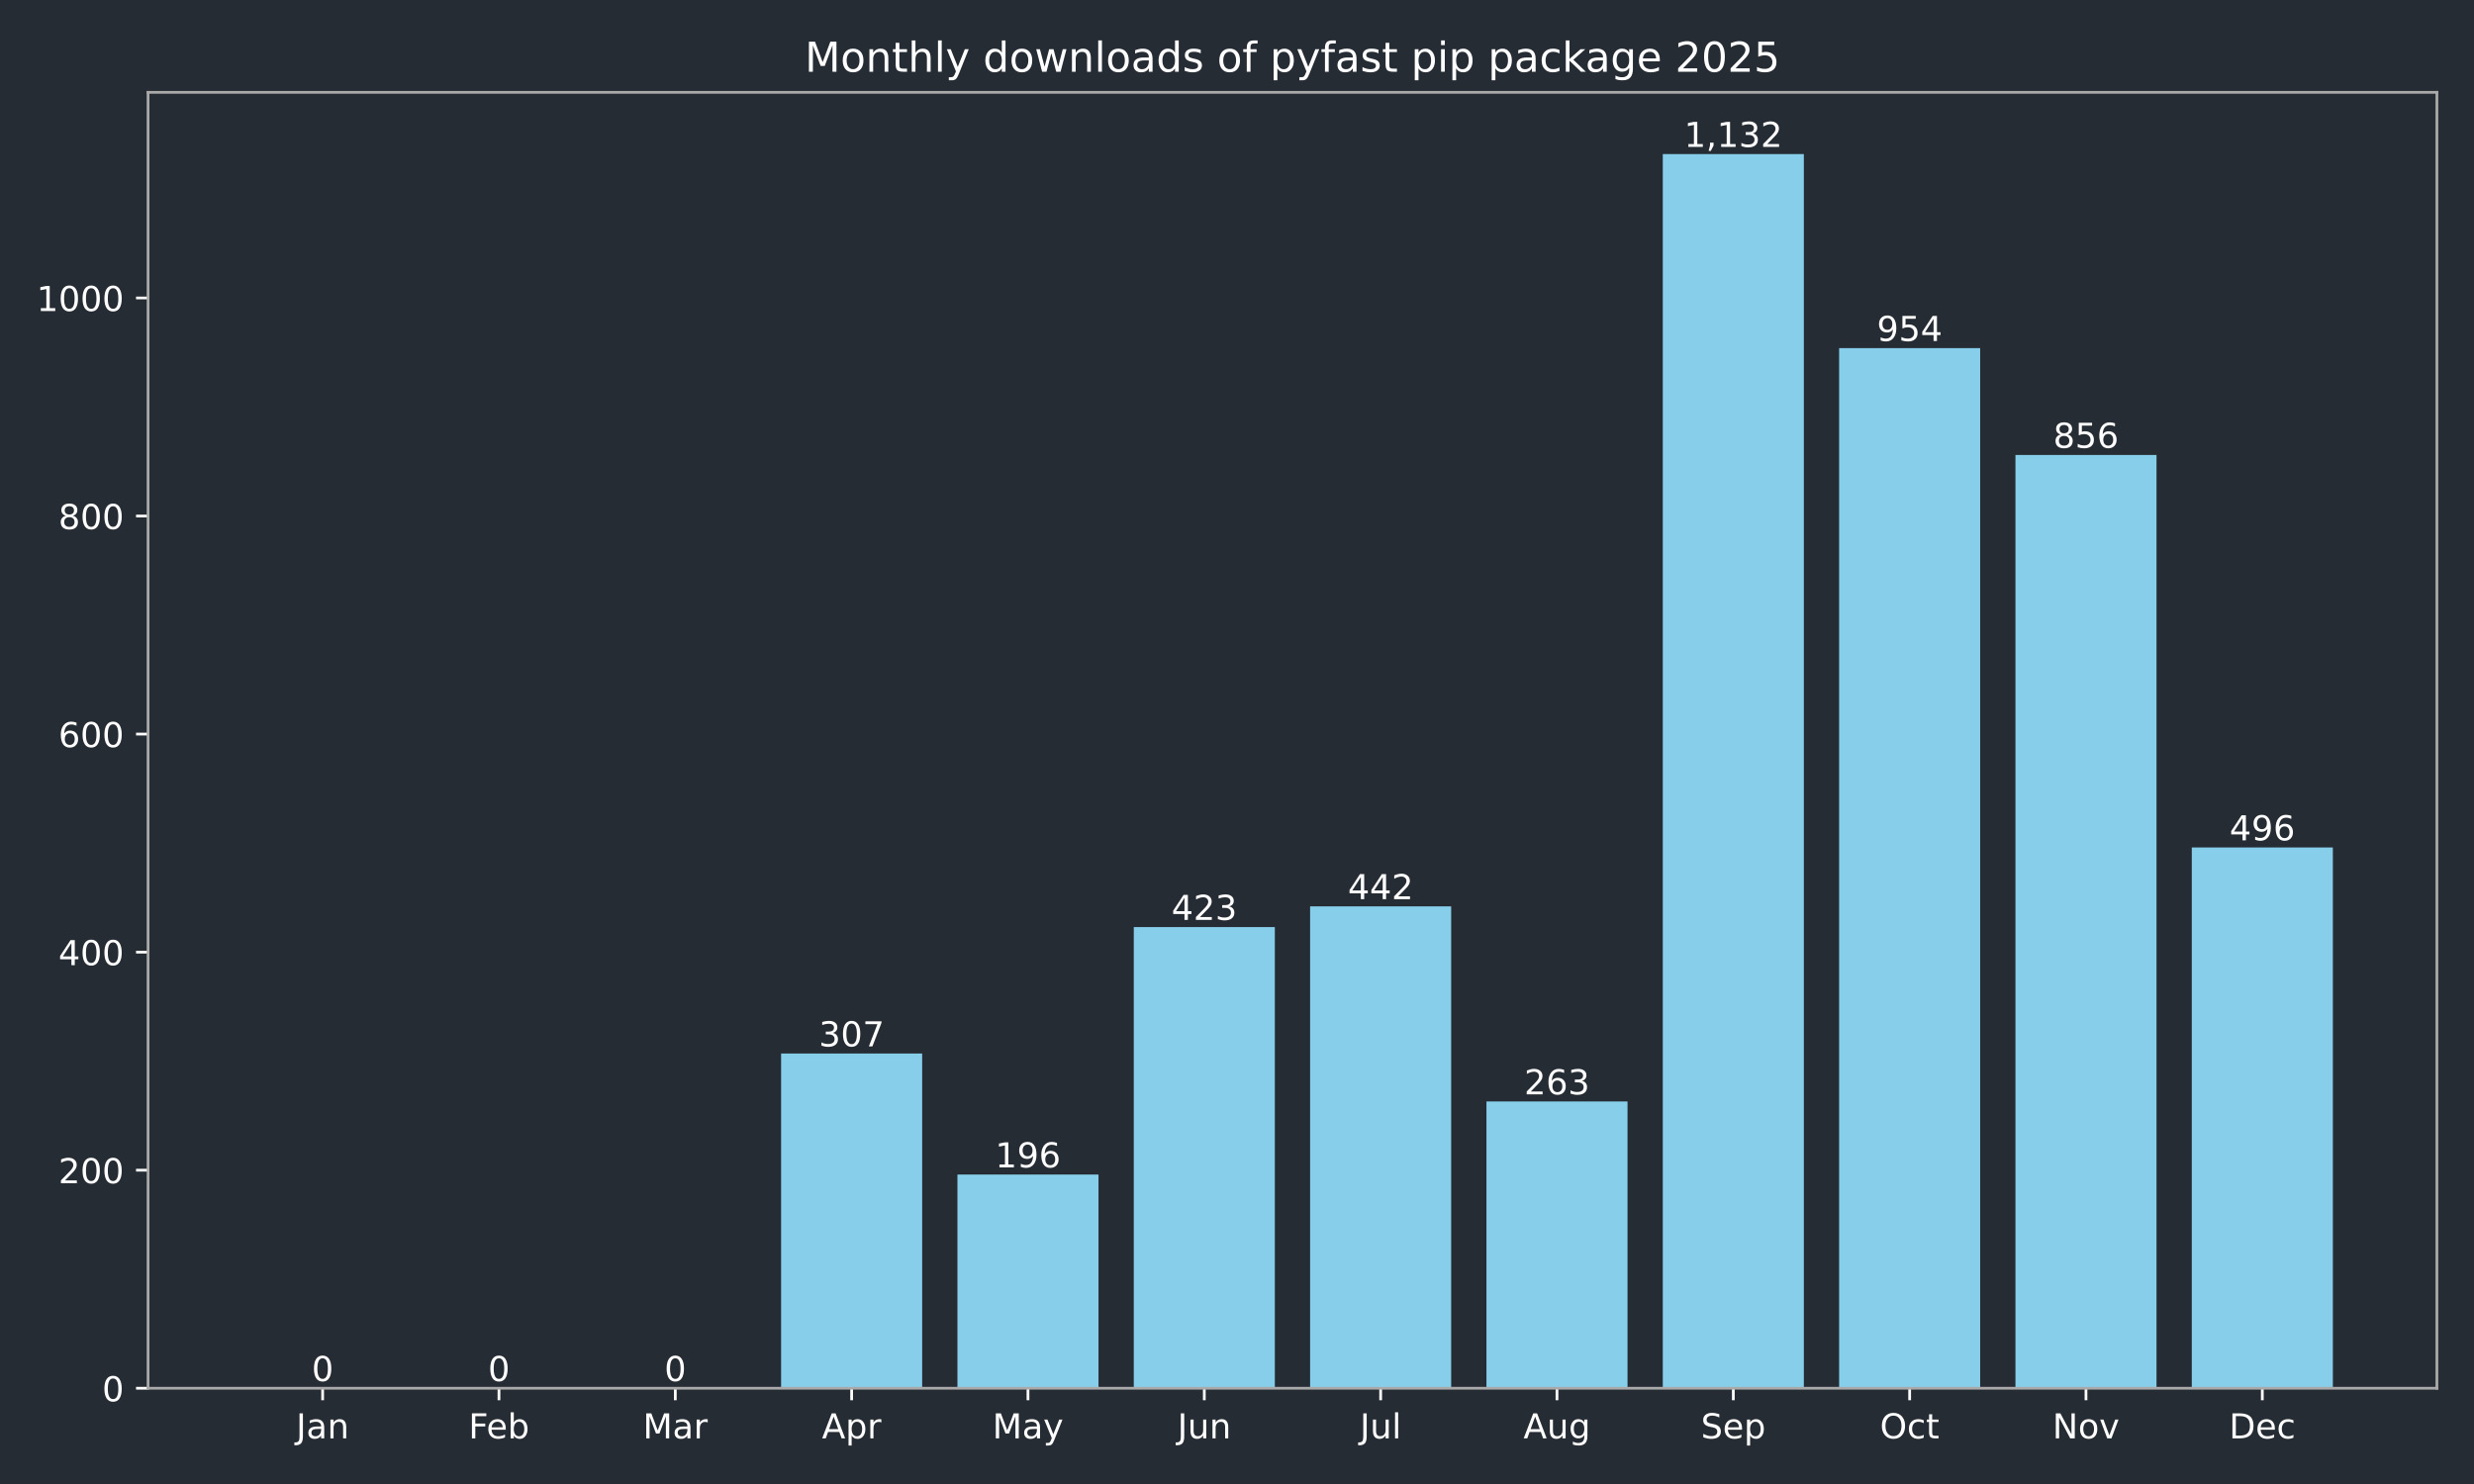
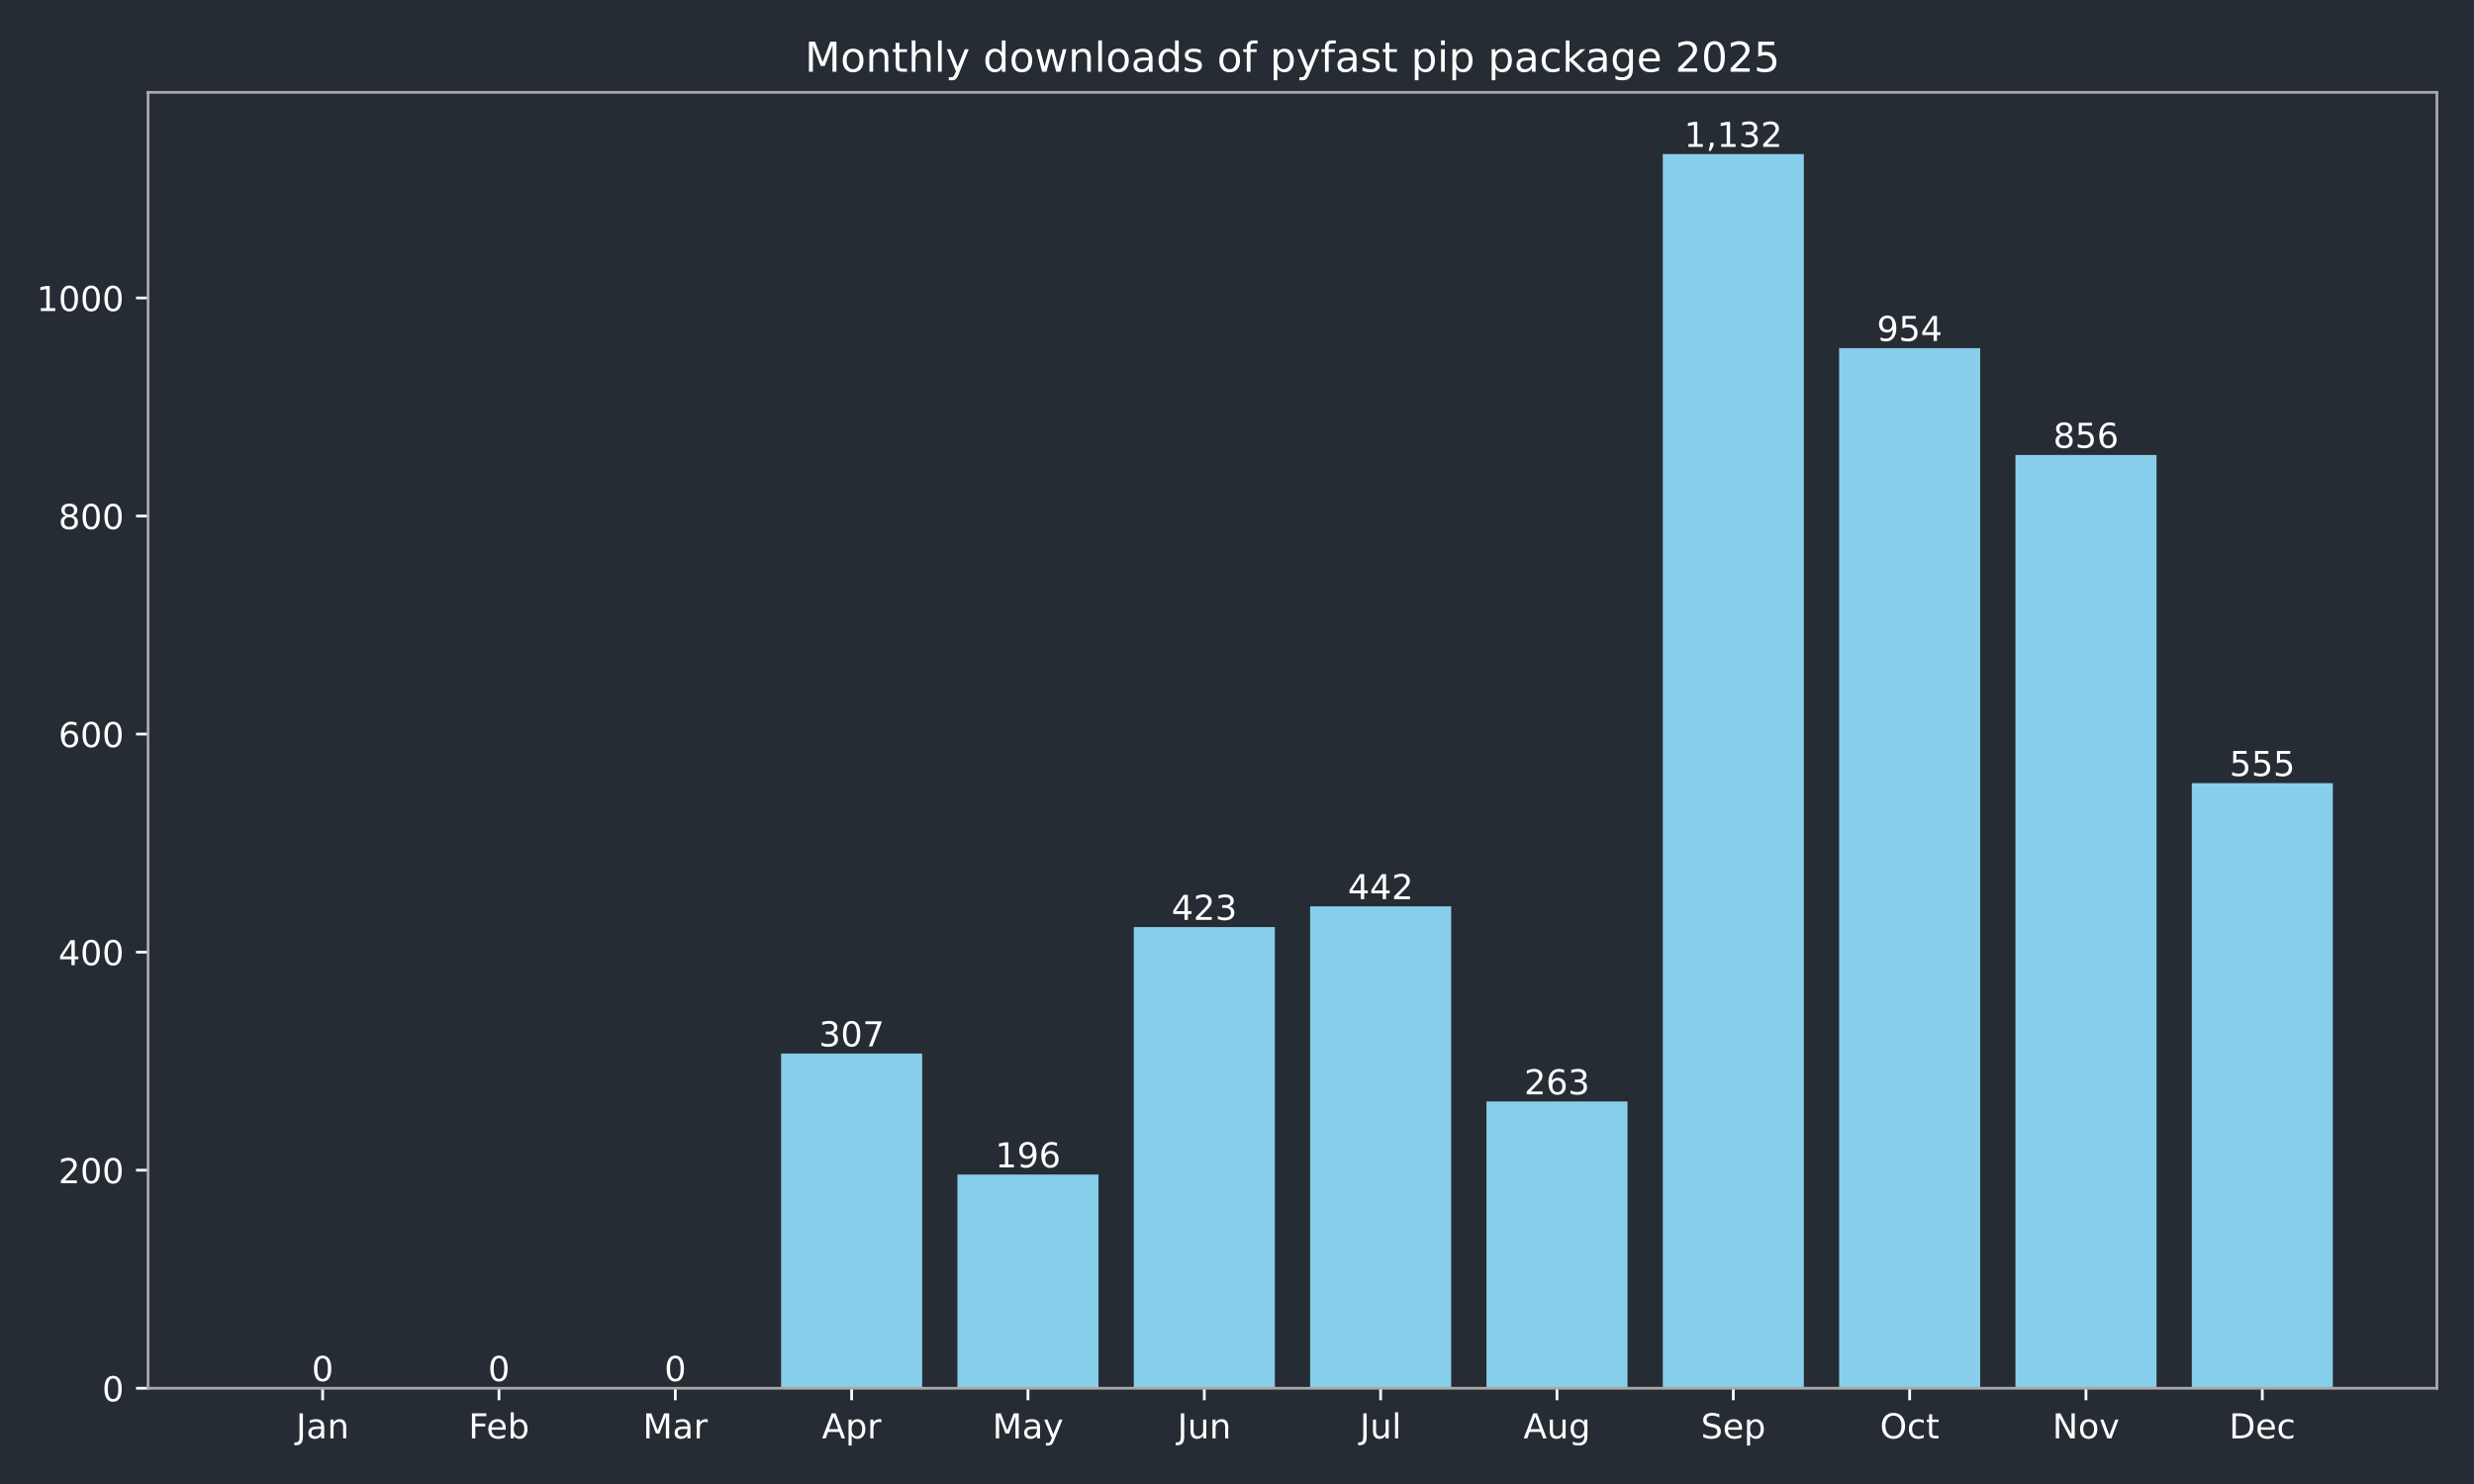
<svg xmlns="http://www.w3.org/2000/svg" xmlns:xlink="http://www.w3.org/1999/xlink" width="720pt" height="432pt" viewBox="0 0 720 432" version="1.1">
  <defs>
    <style type="text/css">*{stroke-linejoin: round; stroke-linecap: butt}</style>
  </defs>
  <g id="figure_1">
    <g id="patch_1">
      <path d="M 0 432  L 720 432  L 720 0  L 0 0  z " style="fill: #262c33" />
    </g>
    <g id="axes_1">
      <g id="patch_2">
        <path d="M 43.09 404.12  L 709.2 404.12  L 709.2 26.88  L 43.09 26.88  z " style="fill: #262c33" />
      </g>
      <g id="patch_3">
-         <path d="M 73.368 404.12  L 114.422 404.12  L 114.422 404.12  L 73.368 404.12  z " clip-path="url(#p5770b2a075)" style="fill: #87ceeb" />
+         <path d="M 73.368 404.12  L 114.422 404.12  L 114.422 404.12  L 73.368 404.12  z " clip-path="url(#pa12a57f8af)" style="fill: #87ceeb" />
      </g>
      <g id="patch_4">
-         <path d="M 124.686 404.12  L 165.74 404.12  L 165.74 404.12  L 124.686 404.12  z " clip-path="url(#p5770b2a075)" style="fill: #87ceeb" />
+         <path d="M 124.686 404.12  L 165.74 404.12  L 165.74 404.12  L 124.686 404.12  z " clip-path="url(#pa12a57f8af)" style="fill: #87ceeb" />
      </g>
      <g id="patch_5">
-         <path d="M 176.004 404.12  L 217.059 404.12  L 217.059 404.12  L 176.004 404.12  z " clip-path="url(#p5770b2a075)" style="fill: #87ceeb" />
+         <path d="M 176.004 404.12  L 217.059 404.12  L 217.059 404.12  L 176.004 404.12  z " clip-path="url(#pa12a57f8af)" style="fill: #87ceeb" />
      </g>
      <g id="patch_6">
-         <path d="M 227.322 404.12  L 268.377 404.12  L 268.377 306.684  L 227.322 306.684  z " clip-path="url(#p5770b2a075)" style="fill: #87ceeb" />
+         <path d="M 227.322 404.12  L 268.377 404.12  L 268.377 306.684  L 227.322 306.684  z " clip-path="url(#pa12a57f8af)" style="fill: #87ceeb" />
      </g>
      <g id="patch_7">
-         <path d="M 278.64 404.12  L 319.695 404.12  L 319.695 341.913  L 278.64 341.913  z " clip-path="url(#p5770b2a075)" style="fill: #87ceeb" />
+         <path d="M 278.64 404.12  L 319.695 404.12  L 319.695 341.913  L 278.64 341.913  z " clip-path="url(#pa12a57f8af)" style="fill: #87ceeb" />
      </g>
      <g id="patch_8">
-         <path d="M 329.959 404.12  L 371.013 404.12  L 371.013 269.868  L 329.959 269.868  z " clip-path="url(#p5770b2a075)" style="fill: #87ceeb" />
+         <path d="M 329.959 404.12  L 371.013 404.12  L 371.013 269.868  L 329.959 269.868  z " clip-path="url(#pa12a57f8af)" style="fill: #87ceeb" />
      </g>
      <g id="patch_9">
-         <path d="M 381.277 404.12  L 422.331 404.12  L 422.331 263.837  L 381.277 263.837  z " clip-path="url(#p5770b2a075)" style="fill: #87ceeb" />
+         <path d="M 381.277 404.12  L 422.331 404.12  L 422.331 263.837  L 381.277 263.837  z " clip-path="url(#pa12a57f8af)" style="fill: #87ceeb" />
      </g>
      <g id="patch_10">
-         <path d="M 432.595 404.12  L 473.65 404.12  L 473.65 320.649  L 432.595 320.649  z " clip-path="url(#p5770b2a075)" style="fill: #87ceeb" />
+         <path d="M 432.595 404.12  L 473.65 404.12  L 473.65 320.649  L 432.595 320.649  z " clip-path="url(#pa12a57f8af)" style="fill: #87ceeb" />
      </g>
      <g id="patch_11">
-         <path d="M 483.913 404.12  L 524.968 404.12  L 524.968 44.844  L 483.913 44.844  z " clip-path="url(#p5770b2a075)" style="fill: #87ceeb" />
+         <path d="M 483.913 404.12  L 524.968 404.12  L 524.968 44.844  L 483.913 44.844  z " clip-path="url(#pa12a57f8af)" style="fill: #87ceeb" />
      </g>
      <g id="patch_12">
-         <path d="M 535.231 404.12  L 576.286 404.12  L 576.286 101.338  L 535.231 101.338  z " clip-path="url(#p5770b2a075)" style="fill: #87ceeb" />
+         <path d="M 535.231 404.12  L 576.286 404.12  L 576.286 101.338  L 535.231 101.338  z " clip-path="url(#pa12a57f8af)" style="fill: #87ceeb" />
      </g>
      <g id="patch_13">
-         <path d="M 586.55 404.12  L 627.604 404.12  L 627.604 132.441  L 586.55 132.441  z " clip-path="url(#p5770b2a075)" style="fill: #87ceeb" />
+         <path d="M 586.55 404.12  L 627.604 404.12  L 627.604 132.441  L 586.55 132.441  z " clip-path="url(#pa12a57f8af)" style="fill: #87ceeb" />
      </g>
      <g id="patch_14">
-         <path d="M 637.868 404.12  L 678.922 404.12  L 678.922 246.699  L 637.868 246.699  z " clip-path="url(#p5770b2a075)" style="fill: #87ceeb" />
+         <path d="M 637.868 404.12  L 678.922 404.12  L 678.922 227.973  L 637.868 227.973  z " clip-path="url(#pa12a57f8af)" style="fill: #87ceeb" />
      </g>
      <g id="matplotlib.axis_1">
        <g id="xtick_1">
          <g id="line2d_1">
            <defs>
-               <path id="mba0d8c8d4c" d="M 0 0  L 0 3.5  " style="stroke: #ffffff; stroke-width: 0.8" />
+               <path id="m4a5565e444" d="M 0 0  L 0 3.5  " style="stroke: #ffffff; stroke-width: 0.8" />
            </defs>
            <g>
-               <use xlink:href="#mba0d8c8d4c" x="93.895" y="404.12" style="fill: #ffffff; stroke: #ffffff; stroke-width: 0.8" />
+               <use xlink:href="#m4a5565e444" x="93.895" y="404.12" style="fill: #ffffff; stroke: #ffffff; stroke-width: 0.8" />
            </g>
          </g>
          <g id="text_1">
            <g style="fill: #ffffff" transform="translate(86.18719 418.7184) scale(0.1 -0.1)">
              <defs>
                <path id="DejaVuSans-4a" d="M 628 4666  L 1259 4666  L 1259 325  Q 1259 -519 939 -900  Q 619 -1281 -91 -1281  L -331 -1281  L -331 -750  L -134 -750  Q 284 -750 456 -515  Q 628 -281 628 325  L 628 4666  z " transform="scale(0.015625)" />
                <path id="DejaVuSans-61" d="M 2194 1759  Q 1497 1759 1228 1600  Q 959 1441 959 1056  Q 959 750 1161 570  Q 1363 391 1709 391  Q 2188 391 2477 730  Q 2766 1069 2766 1631  L 2766 1759  L 2194 1759  z M 3341 1997  L 3341 0  L 2766 0  L 2766 531  Q 2569 213 2275 61  Q 1981 -91 1556 -91  Q 1019 -91 701 211  Q 384 513 384 1019  Q 384 1609 779 1909  Q 1175 2209 1959 2209  L 2766 2209  L 2766 2266  Q 2766 2663 2505 2880  Q 2244 3097 1772 3097  Q 1472 3097 1187 3025  Q 903 2953 641 2809  L 641 3341  Q 956 3463 1253 3523  Q 1550 3584 1831 3584  Q 2591 3584 2966 3190  Q 3341 2797 3341 1997  z " transform="scale(0.015625)" />
                <path id="DejaVuSans-6e" d="M 3513 2113  L 3513 0  L 2938 0  L 2938 2094  Q 2938 2591 2744 2837  Q 2550 3084 2163 3084  Q 1697 3084 1428 2787  Q 1159 2491 1159 1978  L 1159 0  L 581 0  L 581 3500  L 1159 3500  L 1159 2956  Q 1366 3272 1645 3428  Q 1925 3584 2291 3584  Q 2894 3584 3203 3211  Q 3513 2838 3513 2113  z " transform="scale(0.015625)" />
              </defs>
              <use xlink:href="#DejaVuSans-4a" />
              <use xlink:href="#DejaVuSans-61" transform="translate(29.49219 0)" />
              <use xlink:href="#DejaVuSans-6e" transform="translate(90.77148 0)" />
            </g>
          </g>
        </g>
        <g id="xtick_2">
          <g id="line2d_2">
            <g>
-               <use xlink:href="#mba0d8c8d4c" x="145.213" y="404.12" style="fill: #ffffff; stroke: #ffffff; stroke-width: 0.8" />
+               <use xlink:href="#m4a5565e444" x="145.213" y="404.12" style="fill: #ffffff; stroke: #ffffff; stroke-width: 0.8" />
            </g>
          </g>
          <g id="text_2">
            <g style="fill: #ffffff" transform="translate(136.3616 418.7184) scale(0.1 -0.1)">
              <defs>
                <path id="DejaVuSans-46" d="M 628 4666  L 3309 4666  L 3309 4134  L 1259 4134  L 1259 2759  L 3109 2759  L 3109 2228  L 1259 2228  L 1259 0  L 628 0  L 628 4666  z " transform="scale(0.015625)" />
                <path id="DejaVuSans-65" d="M 3597 1894  L 3597 1613  L 953 1613  Q 991 1019 1311 708  Q 1631 397 2203 397  Q 2534 397 2845 478  Q 3156 559 3463 722  L 3463 178  Q 3153 47 2828 -22  Q 2503 -91 2169 -91  Q 1331 -91 842 396  Q 353 884 353 1716  Q 353 2575 817 3079  Q 1281 3584 2069 3584  Q 2775 3584 3186 3129  Q 3597 2675 3597 1894  z M 3022 2063  Q 3016 2534 2758 2815  Q 2500 3097 2075 3097  Q 1594 3097 1305 2825  Q 1016 2553 972 2059  L 3022 2063  z " transform="scale(0.015625)" />
                <path id="DejaVuSans-62" d="M 3116 1747  Q 3116 2381 2855 2742  Q 2594 3103 2138 3103  Q 1681 3103 1420 2742  Q 1159 2381 1159 1747  Q 1159 1113 1420 752  Q 1681 391 2138 391  Q 2594 391 2855 752  Q 3116 1113 3116 1747  z M 1159 2969  Q 1341 3281 1617 3432  Q 1894 3584 2278 3584  Q 2916 3584 3314 3078  Q 3713 2572 3713 1747  Q 3713 922 3314 415  Q 2916 -91 2278 -91  Q 1894 -91 1617 61  Q 1341 213 1159 525  L 1159 0  L 581 0  L 581 4863  L 1159 4863  L 1159 2969  z " transform="scale(0.015625)" />
              </defs>
              <use xlink:href="#DejaVuSans-46" />
              <use xlink:href="#DejaVuSans-65" transform="translate(52.01953 0)" />
              <use xlink:href="#DejaVuSans-62" transform="translate(113.543 0)" />
            </g>
          </g>
        </g>
        <g id="xtick_3">
          <g id="line2d_3">
            <g>
-               <use xlink:href="#mba0d8c8d4c" x="196.531" y="404.12" style="fill: #ffffff; stroke: #ffffff; stroke-width: 0.8" />
+               <use xlink:href="#m4a5565e444" x="196.531" y="404.12" style="fill: #ffffff; stroke: #ffffff; stroke-width: 0.8" />
            </g>
          </g>
          <g id="text_3">
            <g style="fill: #ffffff" transform="translate(187.0978 418.7184) scale(0.1 -0.1)">
              <defs>
                <path id="DejaVuSans-4d" d="M 628 4666  L 1569 4666  L 2759 1491  L 3956 4666  L 4897 4666  L 4897 0  L 4281 0  L 4281 4097  L 3078 897  L 2444 897  L 1241 4097  L 1241 0  L 628 0  L 628 4666  z " transform="scale(0.015625)" />
                <path id="DejaVuSans-72" d="M 2631 2963  Q 2534 3019 2420 3045  Q 2306 3072 2169 3072  Q 1681 3072 1420 2755  Q 1159 2438 1159 1844  L 1159 0  L 581 0  L 581 3500  L 1159 3500  L 1159 2956  Q 1341 3275 1631 3429  Q 1922 3584 2338 3584  Q 2397 3584 2469 3576  Q 2541 3569 2628 3553  L 2631 2963  z " transform="scale(0.015625)" />
              </defs>
              <use xlink:href="#DejaVuSans-4d" />
              <use xlink:href="#DejaVuSans-61" transform="translate(86.2793 0)" />
              <use xlink:href="#DejaVuSans-72" transform="translate(147.5586 0)" />
            </g>
          </g>
        </g>
        <g id="xtick_4">
          <g id="line2d_4">
            <g>
-               <use xlink:href="#mba0d8c8d4c" x="247.85" y="404.12" style="fill: #ffffff; stroke: #ffffff; stroke-width: 0.8" />
+               <use xlink:href="#m4a5565e444" x="247.85" y="404.12" style="fill: #ffffff; stroke: #ffffff; stroke-width: 0.8" />
            </g>
          </g>
          <g id="text_4">
            <g style="fill: #ffffff" transform="translate(239.1995 418.7184) scale(0.1 -0.1)">
              <defs>
                <path id="DejaVuSans-41" d="M 2188 4044  L 1331 1722  L 3047 1722  L 2188 4044  z M 1831 4666  L 2547 4666  L 4325 0  L 3669 0  L 3244 1197  L 1141 1197  L 716 0  L 50 0  L 1831 4666  z " transform="scale(0.015625)" />
                <path id="DejaVuSans-70" d="M 1159 525  L 1159 -1331  L 581 -1331  L 581 3500  L 1159 3500  L 1159 2969  Q 1341 3281 1617 3432  Q 1894 3584 2278 3584  Q 2916 3584 3314 3078  Q 3713 2572 3713 1747  Q 3713 922 3314 415  Q 2916 -91 2278 -91  Q 1894 -91 1617 61  Q 1341 213 1159 525  z M 3116 1747  Q 3116 2381 2855 2742  Q 2594 3103 2138 3103  Q 1681 3103 1420 2742  Q 1159 2381 1159 1747  Q 1159 1113 1420 752  Q 1681 391 2138 391  Q 2594 391 2855 752  Q 3116 1113 3116 1747  z " transform="scale(0.015625)" />
              </defs>
              <use xlink:href="#DejaVuSans-41" />
              <use xlink:href="#DejaVuSans-70" transform="translate(68.4082 0)" />
              <use xlink:href="#DejaVuSans-72" transform="translate(131.8848 0)" />
            </g>
          </g>
        </g>
        <g id="xtick_5">
          <g id="line2d_5">
            <g>
-               <use xlink:href="#mba0d8c8d4c" x="299.168" y="404.12" style="fill: #ffffff; stroke: #ffffff; stroke-width: 0.8" />
+               <use xlink:href="#m4a5565e444" x="299.168" y="404.12" style="fill: #ffffff; stroke: #ffffff; stroke-width: 0.8" />
            </g>
          </g>
          <g id="text_5">
            <g style="fill: #ffffff" transform="translate(288.8302 418.7184) scale(0.1 -0.1)">
              <defs>
                <path id="DejaVuSans-79" d="M 2059 -325  Q 1816 -950 1584 -1140  Q 1353 -1331 966 -1331  L 506 -1331  L 506 -850  L 844 -850  Q 1081 -850 1212 -737  Q 1344 -625 1503 -206  L 1606 56  L 191 3500  L 800 3500  L 1894 763  L 2988 3500  L 3597 3500  L 2059 -325  z " transform="scale(0.015625)" />
              </defs>
              <use xlink:href="#DejaVuSans-4d" />
              <use xlink:href="#DejaVuSans-61" transform="translate(86.2793 0)" />
              <use xlink:href="#DejaVuSans-79" transform="translate(147.5586 0)" />
            </g>
          </g>
        </g>
        <g id="xtick_6">
          <g id="line2d_6">
            <g>
-               <use xlink:href="#mba0d8c8d4c" x="350.486" y="404.12" style="fill: #ffffff; stroke: #ffffff; stroke-width: 0.8" />
+               <use xlink:href="#m4a5565e444" x="350.486" y="404.12" style="fill: #ffffff; stroke: #ffffff; stroke-width: 0.8" />
            </g>
          </g>
          <g id="text_6">
            <g style="fill: #ffffff" transform="translate(342.6734 418.7184) scale(0.1 -0.1)">
              <defs>
                <path id="DejaVuSans-75" d="M 544 1381  L 544 3500  L 1119 3500  L 1119 1403  Q 1119 906 1312 657  Q 1506 409 1894 409  Q 2359 409 2629 706  Q 2900 1003 2900 1516  L 2900 3500  L 3475 3500  L 3475 0  L 2900 0  L 2900 538  Q 2691 219 2414 64  Q 2138 -91 1772 -91  Q 1169 -91 856 284  Q 544 659 544 1381  z M 1991 3584  L 1991 3584  z " transform="scale(0.015625)" />
              </defs>
              <use xlink:href="#DejaVuSans-4a" />
              <use xlink:href="#DejaVuSans-75" transform="translate(29.49219 0)" />
              <use xlink:href="#DejaVuSans-6e" transform="translate(92.87109 0)" />
            </g>
          </g>
        </g>
        <g id="xtick_7">
          <g id="line2d_7">
            <g>
-               <use xlink:href="#mba0d8c8d4c" x="401.804" y="404.12" style="fill: #ffffff; stroke: #ffffff; stroke-width: 0.8" />
+               <use xlink:href="#m4a5565e444" x="401.804" y="404.12" style="fill: #ffffff; stroke: #ffffff; stroke-width: 0.8" />
            </g>
          </g>
          <g id="text_7">
            <g style="fill: #ffffff" transform="translate(395.7713 418.7184) scale(0.1 -0.1)">
              <defs>
                <path id="DejaVuSans-6c" d="M 603 4863  L 1178 4863  L 1178 0  L 603 0  L 603 4863  z " transform="scale(0.015625)" />
              </defs>
              <use xlink:href="#DejaVuSans-4a" />
              <use xlink:href="#DejaVuSans-75" transform="translate(29.49219 0)" />
              <use xlink:href="#DejaVuSans-6c" transform="translate(92.87109 0)" />
            </g>
          </g>
        </g>
        <g id="xtick_8">
          <g id="line2d_8">
            <g>
-               <use xlink:href="#mba0d8c8d4c" x="453.122" y="404.12" style="fill: #ffffff; stroke: #ffffff; stroke-width: 0.8" />
+               <use xlink:href="#m4a5565e444" x="453.122" y="404.12" style="fill: #ffffff; stroke: #ffffff; stroke-width: 0.8" />
            </g>
          </g>
          <g id="text_8">
            <g style="fill: #ffffff" transform="translate(443.359 418.7184) scale(0.1 -0.1)">
              <defs>
                <path id="DejaVuSans-67" d="M 2906 1791  Q 2906 2416 2648 2759  Q 2391 3103 1925 3103  Q 1463 3103 1205 2759  Q 947 2416 947 1791  Q 947 1169 1205 825  Q 1463 481 1925 481  Q 2391 481 2648 825  Q 2906 1169 2906 1791  z M 3481 434  Q 3481 -459 3084 -895  Q 2688 -1331 1869 -1331  Q 1566 -1331 1297 -1286  Q 1028 -1241 775 -1147  L 775 -588  Q 1028 -725 1275 -790  Q 1522 -856 1778 -856  Q 2344 -856 2625 -561  Q 2906 -266 2906 331  L 2906 616  Q 2728 306 2450 153  Q 2172 0 1784 0  Q 1141 0 747 490  Q 353 981 353 1791  Q 353 2603 747 3093  Q 1141 3584 1784 3584  Q 2172 3584 2450 3431  Q 2728 3278 2906 2969  L 2906 3500  L 3481 3500  L 3481 434  z " transform="scale(0.015625)" />
              </defs>
              <use xlink:href="#DejaVuSans-41" />
              <use xlink:href="#DejaVuSans-75" transform="translate(68.4082 0)" />
              <use xlink:href="#DejaVuSans-67" transform="translate(131.7871 0)" />
            </g>
          </g>
        </g>
        <g id="xtick_9">
          <g id="line2d_9">
            <g>
-               <use xlink:href="#mba0d8c8d4c" x="504.44" y="404.12" style="fill: #ffffff; stroke: #ffffff; stroke-width: 0.8" />
+               <use xlink:href="#m4a5565e444" x="504.44" y="404.12" style="fill: #ffffff; stroke: #ffffff; stroke-width: 0.8" />
            </g>
          </g>
          <g id="text_9">
            <g style="fill: #ffffff" transform="translate(495.0155 418.7184) scale(0.1 -0.1)">
              <defs>
                <path id="DejaVuSans-53" d="M 3425 4513  L 3425 3897  Q 3066 4069 2747 4153  Q 2428 4238 2131 4238  Q 1616 4238 1336 4038  Q 1056 3838 1056 3469  Q 1056 3159 1242 3001  Q 1428 2844 1947 2747  L 2328 2669  Q 3034 2534 3370 2195  Q 3706 1856 3706 1288  Q 3706 609 3251 259  Q 2797 -91 1919 -91  Q 1588 -91 1214 -16  Q 841 59 441 206  L 441 856  Q 825 641 1194 531  Q 1563 422 1919 422  Q 2459 422 2753 634  Q 3047 847 3047 1241  Q 3047 1584 2836 1778  Q 2625 1972 2144 2069  L 1759 2144  Q 1053 2284 737 2584  Q 422 2884 422 3419  Q 422 4038 858 4394  Q 1294 4750 2059 4750  Q 2388 4750 2728 4690  Q 3069 4631 3425 4513  z " transform="scale(0.015625)" />
              </defs>
              <use xlink:href="#DejaVuSans-53" />
              <use xlink:href="#DejaVuSans-65" transform="translate(63.47656 0)" />
              <use xlink:href="#DejaVuSans-70" transform="translate(125 0)" />
            </g>
          </g>
        </g>
        <g id="xtick_10">
          <g id="line2d_10">
            <g>
-               <use xlink:href="#mba0d8c8d4c" x="555.759" y="404.12" style="fill: #ffffff; stroke: #ffffff; stroke-width: 0.8" />
+               <use xlink:href="#m4a5565e444" x="555.759" y="404.12" style="fill: #ffffff; stroke: #ffffff; stroke-width: 0.8" />
            </g>
          </g>
          <g id="text_10">
            <g style="fill: #ffffff" transform="translate(547.1133 418.7184) scale(0.1 -0.1)">
              <defs>
                <path id="DejaVuSans-4f" d="M 2522 4238  Q 1834 4238 1429 3725  Q 1025 3213 1025 2328  Q 1025 1447 1429 934  Q 1834 422 2522 422  Q 3209 422 3611 934  Q 4013 1447 4013 2328  Q 4013 3213 3611 3725  Q 3209 4238 2522 4238  z M 2522 4750  Q 3503 4750 4090 4092  Q 4678 3434 4678 2328  Q 4678 1225 4090 567  Q 3503 -91 2522 -91  Q 1538 -91 948 565  Q 359 1222 359 2328  Q 359 3434 948 4092  Q 1538 4750 2522 4750  z " transform="scale(0.015625)" />
                <path id="DejaVuSans-63" d="M 3122 3366  L 3122 2828  Q 2878 2963 2633 3030  Q 2388 3097 2138 3097  Q 1578 3097 1268 2742  Q 959 2388 959 1747  Q 959 1106 1268 751  Q 1578 397 2138 397  Q 2388 397 2633 464  Q 2878 531 3122 666  L 3122 134  Q 2881 22 2623 -34  Q 2366 -91 2075 -91  Q 1284 -91 818 406  Q 353 903 353 1747  Q 353 2603 823 3093  Q 1294 3584 2113 3584  Q 2378 3584 2631 3529  Q 2884 3475 3122 3366  z " transform="scale(0.015625)" />
                <path id="DejaVuSans-74" d="M 1172 4494  L 1172 3500  L 2356 3500  L 2356 3053  L 1172 3053  L 1172 1153  Q 1172 725 1289 603  Q 1406 481 1766 481  L 2356 481  L 2356 0  L 1766 0  Q 1100 0 847 248  Q 594 497 594 1153  L 594 3053  L 172 3053  L 172 3500  L 594 3500  L 594 4494  L 1172 4494  z " transform="scale(0.015625)" />
              </defs>
              <use xlink:href="#DejaVuSans-4f" />
              <use xlink:href="#DejaVuSans-63" transform="translate(78.71094 0)" />
              <use xlink:href="#DejaVuSans-74" transform="translate(133.6914 0)" />
            </g>
          </g>
        </g>
        <g id="xtick_11">
          <g id="line2d_11">
            <g>
-               <use xlink:href="#mba0d8c8d4c" x="607.077" y="404.12" style="fill: #ffffff; stroke: #ffffff; stroke-width: 0.8" />
+               <use xlink:href="#m4a5565e444" x="607.077" y="404.12" style="fill: #ffffff; stroke: #ffffff; stroke-width: 0.8" />
            </g>
          </g>
          <g id="text_11">
            <g style="fill: #ffffff" transform="translate(597.3174 418.7184) scale(0.1 -0.1)">
              <defs>
                <path id="DejaVuSans-4e" d="M 628 4666  L 1478 4666  L 3547 763  L 3547 4666  L 4159 4666  L 4159 0  L 3309 0  L 1241 3903  L 1241 0  L 628 0  L 628 4666  z " transform="scale(0.015625)" />
                <path id="DejaVuSans-6f" d="M 1959 3097  Q 1497 3097 1228 2736  Q 959 2375 959 1747  Q 959 1119 1226 758  Q 1494 397 1959 397  Q 2419 397 2687 759  Q 2956 1122 2956 1747  Q 2956 2369 2687 2733  Q 2419 3097 1959 3097  z M 1959 3584  Q 2709 3584 3137 3096  Q 3566 2609 3566 1747  Q 3566 888 3137 398  Q 2709 -91 1959 -91  Q 1206 -91 779 398  Q 353 888 353 1747  Q 353 2609 779 3096  Q 1206 3584 1959 3584  z " transform="scale(0.015625)" />
                <path id="DejaVuSans-76" d="M 191 3500  L 800 3500  L 1894 563  L 2988 3500  L 3597 3500  L 2284 0  L 1503 0  L 191 3500  z " transform="scale(0.015625)" />
              </defs>
              <use xlink:href="#DejaVuSans-4e" />
              <use xlink:href="#DejaVuSans-6f" transform="translate(74.80469 0)" />
              <use xlink:href="#DejaVuSans-76" transform="translate(135.9863 0)" />
            </g>
          </g>
        </g>
        <g id="xtick_12">
          <g id="line2d_12">
            <g>
-               <use xlink:href="#mba0d8c8d4c" x="658.395" y="404.12" style="fill: #ffffff; stroke: #ffffff; stroke-width: 0.8" />
+               <use xlink:href="#m4a5565e444" x="658.395" y="404.12" style="fill: #ffffff; stroke: #ffffff; stroke-width: 0.8" />
            </g>
          </g>
          <g id="text_12">
            <g style="fill: #ffffff" transform="translate(648.7192 418.7184) scale(0.1 -0.1)">
              <defs>
                <path id="DejaVuSans-44" d="M 1259 4147  L 1259 519  L 2022 519  Q 2988 519 3436 956  Q 3884 1394 3884 2338  Q 3884 3275 3436 3711  Q 2988 4147 2022 4147  L 1259 4147  z M 628 4666  L 1925 4666  Q 3281 4666 3915 4102  Q 4550 3538 4550 2338  Q 4550 1131 3912 565  Q 3275 0 1925 0  L 628 0  L 628 4666  z " transform="scale(0.015625)" />
              </defs>
              <use xlink:href="#DejaVuSans-44" />
              <use xlink:href="#DejaVuSans-65" transform="translate(77.00195 0)" />
              <use xlink:href="#DejaVuSans-63" transform="translate(138.5254 0)" />
            </g>
          </g>
        </g>
      </g>
      <g id="matplotlib.axis_2">
        <g id="ytick_1">
          <g id="line2d_13">
            <defs>
-               <path id="m30c90f7635" d="M 0 0  L -3.5 0  " style="stroke: #ffffff; stroke-width: 0.8" />
+               <path id="m7188fcd2cb" d="M 0 0  L -3.5 0  " style="stroke: #ffffff; stroke-width: 0.8" />
            </defs>
            <g>
-               <use xlink:href="#m30c90f7635" x="43.09" y="404.12" style="fill: #ffffff; stroke: #ffffff; stroke-width: 0.8" />
+               <use xlink:href="#m7188fcd2cb" x="43.09" y="404.12" style="fill: #ffffff; stroke: #ffffff; stroke-width: 0.8" />
            </g>
          </g>
          <g id="text_13">
            <g style="fill: #ffffff" transform="translate(29.7275 407.9192) scale(0.1 -0.1)">
              <defs>
                <path id="DejaVuSans-30" d="M 2034 4250  Q 1547 4250 1301 3770  Q 1056 3291 1056 2328  Q 1056 1369 1301 889  Q 1547 409 2034 409  Q 2525 409 2770 889  Q 3016 1369 3016 2328  Q 3016 3291 2770 3770  Q 2525 4250 2034 4250  z M 2034 4750  Q 2819 4750 3233 4129  Q 3647 3509 3647 2328  Q 3647 1150 3233 529  Q 2819 -91 2034 -91  Q 1250 -91 836 529  Q 422 1150 422 2328  Q 422 3509 836 4129  Q 1250 4750 2034 4750  z " transform="scale(0.015625)" />
              </defs>
              <use xlink:href="#DejaVuSans-30" />
            </g>
          </g>
        </g>
        <g id="ytick_2">
          <g id="line2d_14">
            <g>
-               <use xlink:href="#m30c90f7635" x="43.09" y="340.644" style="fill: #ffffff; stroke: #ffffff; stroke-width: 0.8" />
+               <use xlink:href="#m7188fcd2cb" x="43.09" y="340.644" style="fill: #ffffff; stroke: #ffffff; stroke-width: 0.8" />
            </g>
          </g>
          <g id="text_14">
            <g style="fill: #ffffff" transform="translate(17.0025 344.4429) scale(0.1 -0.1)">
              <defs>
                <path id="DejaVuSans-32" d="M 1228 531  L 3431 531  L 3431 0  L 469 0  L 469 531  Q 828 903 1448 1529  Q 2069 2156 2228 2338  Q 2531 2678 2651 2914  Q 2772 3150 2772 3378  Q 2772 3750 2511 3984  Q 2250 4219 1831 4219  Q 1534 4219 1204 4116  Q 875 4013 500 3803  L 500 4441  Q 881 4594 1212 4672  Q 1544 4750 1819 4750  Q 2544 4750 2975 4387  Q 3406 4025 3406 3419  Q 3406 3131 3298 2873  Q 3191 2616 2906 2266  Q 2828 2175 2409 1742  Q 1991 1309 1228 531  z " transform="scale(0.015625)" />
              </defs>
              <use xlink:href="#DejaVuSans-32" />
              <use xlink:href="#DejaVuSans-30" transform="translate(63.62305 0)" />
              <use xlink:href="#DejaVuSans-30" transform="translate(127.2461 0)" />
            </g>
          </g>
        </g>
        <g id="ytick_3">
          <g id="line2d_15">
            <g>
-               <use xlink:href="#m30c90f7635" x="43.09" y="277.167" style="fill: #ffffff; stroke: #ffffff; stroke-width: 0.8" />
+               <use xlink:href="#m7188fcd2cb" x="43.09" y="277.167" style="fill: #ffffff; stroke: #ffffff; stroke-width: 0.8" />
            </g>
          </g>
          <g id="text_15">
            <g style="fill: #ffffff" transform="translate(17.0025 280.9665) scale(0.1 -0.1)">
              <defs>
                <path id="DejaVuSans-34" d="M 2419 4116  L 825 1625  L 2419 1625  L 2419 4116  z M 2253 4666  L 3047 4666  L 3047 1625  L 3713 1625  L 3713 1100  L 3047 1100  L 3047 0  L 2419 0  L 2419 1100  L 313 1100  L 313 1709  L 2253 4666  z " transform="scale(0.015625)" />
              </defs>
              <use xlink:href="#DejaVuSans-34" />
              <use xlink:href="#DejaVuSans-30" transform="translate(63.62305 0)" />
              <use xlink:href="#DejaVuSans-30" transform="translate(127.2461 0)" />
            </g>
          </g>
        </g>
        <g id="ytick_4">
          <g id="line2d_16">
            <g>
-               <use xlink:href="#m30c90f7635" x="43.09" y="213.691" style="fill: #ffffff; stroke: #ffffff; stroke-width: 0.8" />
+               <use xlink:href="#m7188fcd2cb" x="43.09" y="213.691" style="fill: #ffffff; stroke: #ffffff; stroke-width: 0.8" />
            </g>
          </g>
          <g id="text_16">
            <g style="fill: #ffffff" transform="translate(17.0025 217.4901) scale(0.1 -0.1)">
              <defs>
                <path id="DejaVuSans-36" d="M 2113 2584  Q 1688 2584 1439 2293  Q 1191 2003 1191 1497  Q 1191 994 1439 701  Q 1688 409 2113 409  Q 2538 409 2786 701  Q 3034 994 3034 1497  Q 3034 2003 2786 2293  Q 2538 2584 2113 2584  z M 3366 4563  L 3366 3988  Q 3128 4100 2886 4159  Q 2644 4219 2406 4219  Q 1781 4219 1451 3797  Q 1122 3375 1075 2522  Q 1259 2794 1537 2939  Q 1816 3084 2150 3084  Q 2853 3084 3261 2657  Q 3669 2231 3669 1497  Q 3669 778 3244 343  Q 2819 -91 2113 -91  Q 1303 -91 875 529  Q 447 1150 447 2328  Q 447 3434 972 4092  Q 1497 4750 2381 4750  Q 2619 4750 2861 4703  Q 3103 4656 3366 4563  z " transform="scale(0.015625)" />
              </defs>
              <use xlink:href="#DejaVuSans-36" />
              <use xlink:href="#DejaVuSans-30" transform="translate(63.62305 0)" />
              <use xlink:href="#DejaVuSans-30" transform="translate(127.2461 0)" />
            </g>
          </g>
        </g>
        <g id="ytick_5">
          <g id="line2d_17">
            <g>
-               <use xlink:href="#m30c90f7635" x="43.09" y="150.215" style="fill: #ffffff; stroke: #ffffff; stroke-width: 0.8" />
+               <use xlink:href="#m7188fcd2cb" x="43.09" y="150.215" style="fill: #ffffff; stroke: #ffffff; stroke-width: 0.8" />
            </g>
          </g>
          <g id="text_17">
            <g style="fill: #ffffff" transform="translate(17.0025 154.0138) scale(0.1 -0.1)">
              <defs>
                <path id="DejaVuSans-38" d="M 2034 2216  Q 1584 2216 1326 1975  Q 1069 1734 1069 1313  Q 1069 891 1326 650  Q 1584 409 2034 409  Q 2484 409 2743 651  Q 3003 894 3003 1313  Q 3003 1734 2745 1975  Q 2488 2216 2034 2216  z M 1403 2484  Q 997 2584 770 2862  Q 544 3141 544 3541  Q 544 4100 942 4425  Q 1341 4750 2034 4750  Q 2731 4750 3128 4425  Q 3525 4100 3525 3541  Q 3525 3141 3298 2862  Q 3072 2584 2669 2484  Q 3125 2378 3379 2068  Q 3634 1759 3634 1313  Q 3634 634 3220 271  Q 2806 -91 2034 -91  Q 1263 -91 848 271  Q 434 634 434 1313  Q 434 1759 690 2068  Q 947 2378 1403 2484  z M 1172 3481  Q 1172 3119 1398 2916  Q 1625 2713 2034 2713  Q 2441 2713 2670 2916  Q 2900 3119 2900 3481  Q 2900 3844 2670 4047  Q 2441 4250 2034 4250  Q 1625 4250 1398 4047  Q 1172 3844 1172 3481  z " transform="scale(0.015625)" />
              </defs>
              <use xlink:href="#DejaVuSans-38" />
              <use xlink:href="#DejaVuSans-30" transform="translate(63.62305 0)" />
              <use xlink:href="#DejaVuSans-30" transform="translate(127.2461 0)" />
            </g>
          </g>
        </g>
        <g id="ytick_6">
          <g id="line2d_18">
            <g>
-               <use xlink:href="#m30c90f7635" x="43.09" y="86.738" style="fill: #ffffff; stroke: #ffffff; stroke-width: 0.8" />
+               <use xlink:href="#m7188fcd2cb" x="43.09" y="86.738" style="fill: #ffffff; stroke: #ffffff; stroke-width: 0.8" />
            </g>
          </g>
          <g id="text_18">
            <g style="fill: #ffffff" transform="translate(10.64 90.53742) scale(0.1 -0.1)">
              <defs>
                <path id="DejaVuSans-31" d="M 794 531  L 1825 531  L 1825 4091  L 703 3866  L 703 4441  L 1819 4666  L 2450 4666  L 2450 531  L 3481 531  L 3481 0  L 794 0  L 794 531  z " transform="scale(0.015625)" />
              </defs>
              <use xlink:href="#DejaVuSans-31" />
              <use xlink:href="#DejaVuSans-30" transform="translate(63.62305 0)" />
              <use xlink:href="#DejaVuSans-30" transform="translate(127.2461 0)" />
              <use xlink:href="#DejaVuSans-30" transform="translate(190.8691 0)" />
            </g>
          </g>
        </g>
      </g>
      <g id="patch_15">
        <path d="M 43.09 404.12  L 43.09 26.88  " style="fill: none; stroke: #a9a9a9; stroke-width: 0.8; stroke-linejoin: miter; stroke-linecap: square" />
      </g>
      <g id="patch_16">
        <path d="M 709.2 404.12  L 709.2 26.88  " style="fill: none; stroke: #a9a9a9; stroke-width: 0.8; stroke-linejoin: miter; stroke-linecap: square" />
      </g>
      <g id="patch_17">
        <path d="M 43.09 404.12  L 709.2 404.12  " style="fill: none; stroke: #a9a9a9; stroke-width: 0.8; stroke-linejoin: miter; stroke-linecap: square" />
      </g>
      <g id="patch_18">
        <path d="M 43.09 26.88  L 709.2 26.88  " style="fill: none; stroke: #a9a9a9; stroke-width: 0.8; stroke-linejoin: miter; stroke-linecap: square" />
      </g>
      <g id="text_19">
        <g style="fill: #ffffff" transform="translate(90.71375 402.0403) scale(0.1 -0.1)">
          <use xlink:href="#DejaVuSans-30" />
        </g>
      </g>
      <g id="text_20">
        <g style="fill: #ffffff" transform="translate(142.0319 402.0403) scale(0.1 -0.1)">
          <use xlink:href="#DejaVuSans-30" />
        </g>
      </g>
      <g id="text_21">
        <g style="fill: #ffffff" transform="translate(193.3501 402.0403) scale(0.1 -0.1)">
          <use xlink:href="#DejaVuSans-30" />
        </g>
      </g>
      <g id="text_22">
        <g style="fill: #ffffff" transform="translate(238.3058 304.6041) scale(0.1 -0.1)">
          <defs>
            <path id="DejaVuSans-33" d="M 2597 2516  Q 3050 2419 3304 2112  Q 3559 1806 3559 1356  Q 3559 666 3084 287  Q 2609 -91 1734 -91  Q 1441 -91 1130 -33  Q 819 25 488 141  L 488 750  Q 750 597 1062 519  Q 1375 441 1716 441  Q 2309 441 2620 675  Q 2931 909 2931 1356  Q 2931 1769 2642 2001  Q 2353 2234 1838 2234  L 1294 2234  L 1294 2753  L 1863 2753  Q 2328 2753 2575 2939  Q 2822 3125 2822 3475  Q 2822 3834 2567 4026  Q 2313 4219 1838 4219  Q 1578 4219 1281 4162  Q 984 4106 628 3988  L 628 4550  Q 988 4650 1302 4700  Q 1616 4750 1894 4750  Q 2613 4750 3031 4423  Q 3450 4097 3450 3541  Q 3450 3153 3228 2886  Q 3006 2619 2597 2516  z " transform="scale(0.015625)" />
            <path id="DejaVuSans-37" d="M 525 4666  L 3525 4666  L 3525 4397  L 1831 0  L 1172 0  L 2766 4134  L 525 4134  L 525 4666  z " transform="scale(0.015625)" />
          </defs>
          <use xlink:href="#DejaVuSans-33" />
          <use xlink:href="#DejaVuSans-30" transform="translate(63.62305 0)" />
          <use xlink:href="#DejaVuSans-37" transform="translate(127.2461 0)" />
        </g>
      </g>
      <g id="text_23">
        <g style="fill: #ffffff" transform="translate(289.624 339.8335) scale(0.1 -0.1)">
          <defs>
            <path id="DejaVuSans-39" d="M 703 97  L 703 672  Q 941 559 1184 500  Q 1428 441 1663 441  Q 2288 441 2617 861  Q 2947 1281 2994 2138  Q 2813 1869 2534 1725  Q 2256 1581 1919 1581  Q 1219 1581 811 2004  Q 403 2428 403 3163  Q 403 3881 828 4315  Q 1253 4750 1959 4750  Q 2769 4750 3195 4129  Q 3622 3509 3622 2328  Q 3622 1225 3098 567  Q 2575 -91 1691 -91  Q 1453 -91 1209 -44  Q 966 3 703 97  z M 1959 2075  Q 2384 2075 2632 2365  Q 2881 2656 2881 3163  Q 2881 3666 2632 3958  Q 2384 4250 1959 4250  Q 1534 4250 1286 3958  Q 1038 3666 1038 3163  Q 1038 2656 1286 2365  Q 1534 2075 1959 2075  z " transform="scale(0.015625)" />
          </defs>
          <use xlink:href="#DejaVuSans-31" />
          <use xlink:href="#DejaVuSans-39" transform="translate(63.62305 0)" />
          <use xlink:href="#DejaVuSans-36" transform="translate(127.2461 0)" />
        </g>
      </g>
      <g id="text_24">
        <g style="fill: #ffffff" transform="translate(340.9422 267.7878) scale(0.1 -0.1)">
          <use xlink:href="#DejaVuSans-34" />
          <use xlink:href="#DejaVuSans-32" transform="translate(63.62305 0)" />
          <use xlink:href="#DejaVuSans-33" transform="translate(127.2461 0)" />
        </g>
      </g>
      <g id="text_25">
        <g style="fill: #ffffff" transform="translate(392.2603 261.7576) scale(0.1 -0.1)">
          <use xlink:href="#DejaVuSans-34" />
          <use xlink:href="#DejaVuSans-34" transform="translate(63.62305 0)" />
          <use xlink:href="#DejaVuSans-32" transform="translate(127.2461 0)" />
        </g>
      </g>
      <g id="text_26">
        <g style="fill: #ffffff" transform="translate(443.5785 318.5689) scale(0.1 -0.1)">
          <use xlink:href="#DejaVuSans-32" />
          <use xlink:href="#DejaVuSans-36" transform="translate(63.62305 0)" />
          <use xlink:href="#DejaVuSans-33" transform="translate(127.2461 0)" />
        </g>
      </g>
      <g id="text_27">
        <g style="fill: #ffffff" transform="translate(490.1264 42.76412) scale(0.1 -0.1)">
          <defs>
            <path id="DejaVuSans-2c" d="M 750 794  L 1409 794  L 1409 256  L 897 -744  L 494 -744  L 750 256  L 750 794  z " transform="scale(0.015625)" />
          </defs>
          <use xlink:href="#DejaVuSans-31" />
          <use xlink:href="#DejaVuSans-2c" transform="translate(63.62305 0)" />
          <use xlink:href="#DejaVuSans-31" transform="translate(95.41016 0)" />
          <use xlink:href="#DejaVuSans-33" transform="translate(159.0332 0)" />
          <use xlink:href="#DejaVuSans-32" transform="translate(222.6562 0)" />
        </g>
      </g>
      <g id="text_28">
        <g style="fill: #ffffff" transform="translate(546.2149 99.25808) scale(0.1 -0.1)">
          <defs>
            <path id="DejaVuSans-35" d="M 691 4666  L 3169 4666  L 3169 4134  L 1269 4134  L 1269 2991  Q 1406 3038 1543 3061  Q 1681 3084 1819 3084  Q 2600 3084 3056 2656  Q 3513 2228 3513 1497  Q 3513 744 3044 326  Q 2575 -91 1722 -91  Q 1428 -91 1123 -41  Q 819 9 494 109  L 494 744  Q 775 591 1075 516  Q 1375 441 1709 441  Q 2250 441 2565 725  Q 2881 1009 2881 1497  Q 2881 1984 2565 2268  Q 2250 2553 1709 2553  Q 1456 2553 1204 2497  Q 953 2441 691 2322  L 691 4666  z " transform="scale(0.015625)" />
          </defs>
          <use xlink:href="#DejaVuSans-39" />
          <use xlink:href="#DejaVuSans-35" transform="translate(63.62305 0)" />
          <use xlink:href="#DejaVuSans-34" transform="translate(127.2461 0)" />
        </g>
      </g>
      <g id="text_29">
        <g style="fill: #ffffff" transform="translate(597.5331 130.3615) scale(0.1 -0.1)">
          <use xlink:href="#DejaVuSans-38" />
          <use xlink:href="#DejaVuSans-35" transform="translate(63.62305 0)" />
          <use xlink:href="#DejaVuSans-36" transform="translate(127.2461 0)" />
        </g>
      </g>
      <g id="text_30">
-         <g style="fill: #ffffff" transform="translate(648.8513 244.6189) scale(0.1 -0.1)">
-           <use xlink:href="#DejaVuSans-34" />
-           <use xlink:href="#DejaVuSans-39" transform="translate(63.62305 0)" />
-           <use xlink:href="#DejaVuSans-36" transform="translate(127.2461 0)" />
+         <g style="fill: #ffffff" transform="translate(648.8513 225.8934) scale(0.1 -0.1)">
+           <use xlink:href="#DejaVuSans-35" />
+           <use xlink:href="#DejaVuSans-35" transform="translate(63.62305 0)" />
+           <use xlink:href="#DejaVuSans-35" transform="translate(127.2461 0)" />
        </g>
      </g>
      <g id="text_31">
        <g style="fill: #ffffff" transform="translate(234.2431 20.88) scale(0.12 -0.12)">
          <defs>
            <path id="DejaVuSans-68" d="M 3513 2113  L 3513 0  L 2938 0  L 2938 2094  Q 2938 2591 2744 2837  Q 2550 3084 2163 3084  Q 1697 3084 1428 2787  Q 1159 2491 1159 1978  L 1159 0  L 581 0  L 581 4863  L 1159 4863  L 1159 2956  Q 1366 3272 1645 3428  Q 1925 3584 2291 3584  Q 2894 3584 3203 3211  Q 3513 2838 3513 2113  z " transform="scale(0.015625)" />
            <path id="DejaVuSans-20" transform="scale(0.015625)" />
            <path id="DejaVuSans-64" d="M 2906 2969  L 2906 4863  L 3481 4863  L 3481 0  L 2906 0  L 2906 525  Q 2725 213 2448 61  Q 2172 -91 1784 -91  Q 1150 -91 751 415  Q 353 922 353 1747  Q 353 2572 751 3078  Q 1150 3584 1784 3584  Q 2172 3584 2448 3432  Q 2725 3281 2906 2969  z M 947 1747  Q 947 1113 1208 752  Q 1469 391 1925 391  Q 2381 391 2643 752  Q 2906 1113 2906 1747  Q 2906 2381 2643 2742  Q 2381 3103 1925 3103  Q 1469 3103 1208 2742  Q 947 2381 947 1747  z " transform="scale(0.015625)" />
            <path id="DejaVuSans-77" d="M 269 3500  L 844 3500  L 1563 769  L 2278 3500  L 2956 3500  L 3675 769  L 4391 3500  L 4966 3500  L 4050 0  L 3372 0  L 2619 2869  L 1863 0  L 1184 0  L 269 3500  z " transform="scale(0.015625)" />
            <path id="DejaVuSans-73" d="M 2834 3397  L 2834 2853  Q 2591 2978 2328 3040  Q 2066 3103 1784 3103  Q 1356 3103 1142 2972  Q 928 2841 928 2578  Q 928 2378 1081 2264  Q 1234 2150 1697 2047  L 1894 2003  Q 2506 1872 2764 1633  Q 3022 1394 3022 966  Q 3022 478 2636 193  Q 2250 -91 1575 -91  Q 1294 -91 989 -36  Q 684 19 347 128  L 347 722  Q 666 556 975 473  Q 1284 391 1588 391  Q 1994 391 2212 530  Q 2431 669 2431 922  Q 2431 1156 2273 1281  Q 2116 1406 1581 1522  L 1381 1569  Q 847 1681 609 1914  Q 372 2147 372 2553  Q 372 3047 722 3315  Q 1072 3584 1716 3584  Q 2034 3584 2315 3537  Q 2597 3491 2834 3397  z " transform="scale(0.015625)" />
            <path id="DejaVuSans-66" d="M 2375 4863  L 2375 4384  L 1825 4384  Q 1516 4384 1395 4259  Q 1275 4134 1275 3809  L 1275 3500  L 2222 3500  L 2222 3053  L 1275 3053  L 1275 0  L 697 0  L 697 3053  L 147 3053  L 147 3500  L 697 3500  L 697 3744  Q 697 4328 969 4595  Q 1241 4863 1831 4863  L 2375 4863  z " transform="scale(0.015625)" />
            <path id="DejaVuSans-69" d="M 603 3500  L 1178 3500  L 1178 0  L 603 0  L 603 3500  z M 603 4863  L 1178 4863  L 1178 4134  L 603 4134  L 603 4863  z " transform="scale(0.015625)" />
            <path id="DejaVuSans-6b" d="M 581 4863  L 1159 4863  L 1159 1991  L 2875 3500  L 3609 3500  L 1753 1863  L 3688 0  L 2938 0  L 1159 1709  L 1159 0  L 581 0  L 581 4863  z " transform="scale(0.015625)" />
          </defs>
          <use xlink:href="#DejaVuSans-4d" />
          <use xlink:href="#DejaVuSans-6f" transform="translate(86.2793 0)" />
          <use xlink:href="#DejaVuSans-6e" transform="translate(147.4609 0)" />
          <use xlink:href="#DejaVuSans-74" transform="translate(210.8398 0)" />
          <use xlink:href="#DejaVuSans-68" transform="translate(250.0488 0)" />
          <use xlink:href="#DejaVuSans-6c" transform="translate(313.4277 0)" />
          <use xlink:href="#DejaVuSans-79" transform="translate(341.2109 0)" />
          <use xlink:href="#DejaVuSans-20" transform="translate(400.3906 0)" />
          <use xlink:href="#DejaVuSans-64" transform="translate(432.1777 0)" />
          <use xlink:href="#DejaVuSans-6f" transform="translate(495.6543 0)" />
          <use xlink:href="#DejaVuSans-77" transform="translate(556.8359 0)" />
          <use xlink:href="#DejaVuSans-6e" transform="translate(638.623 0)" />
          <use xlink:href="#DejaVuSans-6c" transform="translate(702.002 0)" />
          <use xlink:href="#DejaVuSans-6f" transform="translate(729.7852 0)" />
          <use xlink:href="#DejaVuSans-61" transform="translate(790.9668 0)" />
          <use xlink:href="#DejaVuSans-64" transform="translate(852.2461 0)" />
          <use xlink:href="#DejaVuSans-73" transform="translate(915.7227 0)" />
          <use xlink:href="#DejaVuSans-20" transform="translate(967.8223 0)" />
          <use xlink:href="#DejaVuSans-6f" transform="translate(999.6094 0)" />
          <use xlink:href="#DejaVuSans-66" transform="translate(1060.791 0)" />
          <use xlink:href="#DejaVuSans-20" transform="translate(1095.996 0)" />
          <use xlink:href="#DejaVuSans-70" transform="translate(1127.783 0)" />
          <use xlink:href="#DejaVuSans-79" transform="translate(1191.26 0)" />
          <use xlink:href="#DejaVuSans-66" transform="translate(1250.439 0)" />
          <use xlink:href="#DejaVuSans-61" transform="translate(1285.645 0)" />
          <use xlink:href="#DejaVuSans-73" transform="translate(1346.924 0)" />
          <use xlink:href="#DejaVuSans-74" transform="translate(1399.023 0)" />
          <use xlink:href="#DejaVuSans-20" transform="translate(1438.232 0)" />
          <use xlink:href="#DejaVuSans-70" transform="translate(1470.02 0)" />
          <use xlink:href="#DejaVuSans-69" transform="translate(1533.496 0)" />
          <use xlink:href="#DejaVuSans-70" transform="translate(1561.279 0)" />
          <use xlink:href="#DejaVuSans-20" transform="translate(1624.756 0)" />
          <use xlink:href="#DejaVuSans-70" transform="translate(1656.543 0)" />
          <use xlink:href="#DejaVuSans-61" transform="translate(1720.02 0)" />
          <use xlink:href="#DejaVuSans-63" transform="translate(1781.299 0)" />
          <use xlink:href="#DejaVuSans-6b" transform="translate(1836.279 0)" />
          <use xlink:href="#DejaVuSans-61" transform="translate(1892.439 0)" />
          <use xlink:href="#DejaVuSans-67" transform="translate(1953.719 0)" />
          <use xlink:href="#DejaVuSans-65" transform="translate(2017.195 0)" />
          <use xlink:href="#DejaVuSans-20" transform="translate(2078.719 0)" />
          <use xlink:href="#DejaVuSans-32" transform="translate(2110.506 0)" />
          <use xlink:href="#DejaVuSans-30" transform="translate(2174.129 0)" />
          <use xlink:href="#DejaVuSans-32" transform="translate(2237.752 0)" />
          <use xlink:href="#DejaVuSans-35" transform="translate(2301.375 0)" />
        </g>
      </g>
    </g>
  </g>
  <defs>
-     <clipPath id="p5770b2a075">
+     <clipPath id="pa12a57f8af">
      <rect x="43.09" y="26.88" width="666.11" height="377.24" />
    </clipPath>
  </defs>
</svg>
